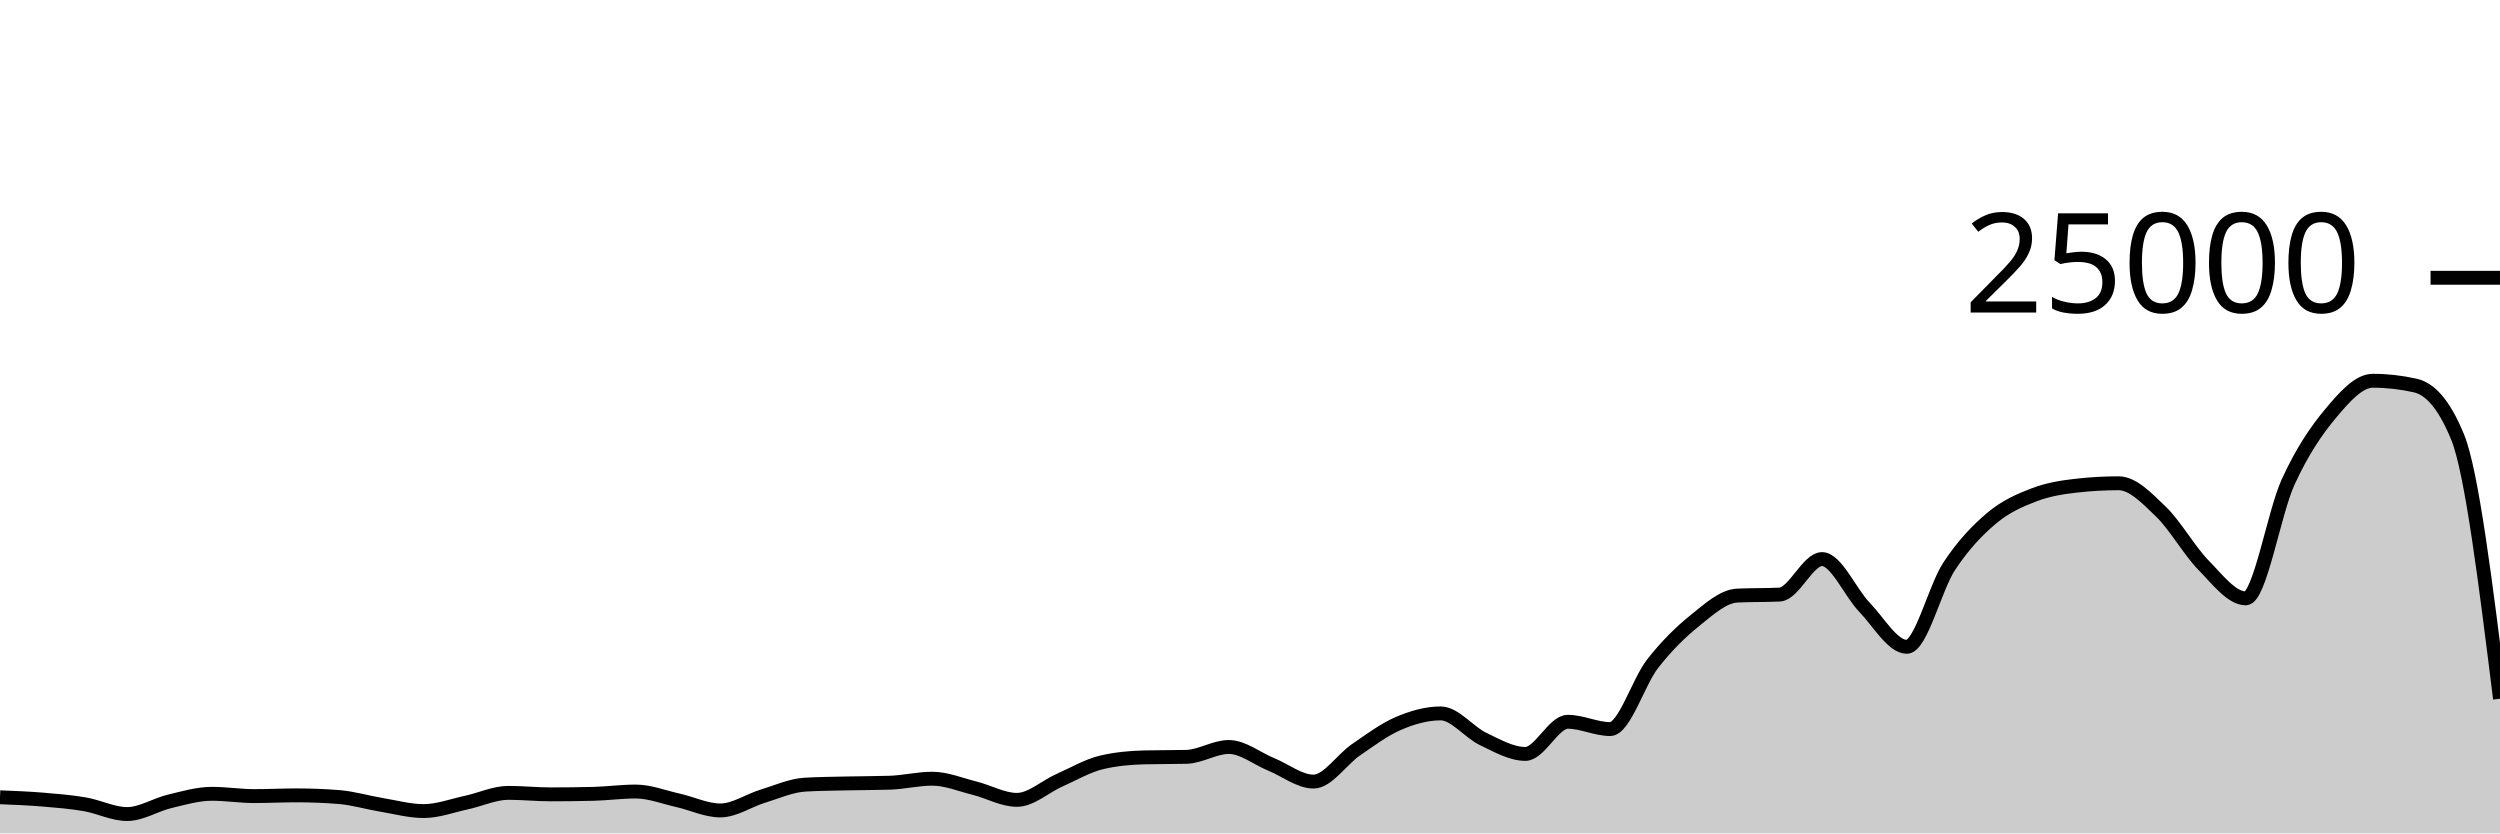
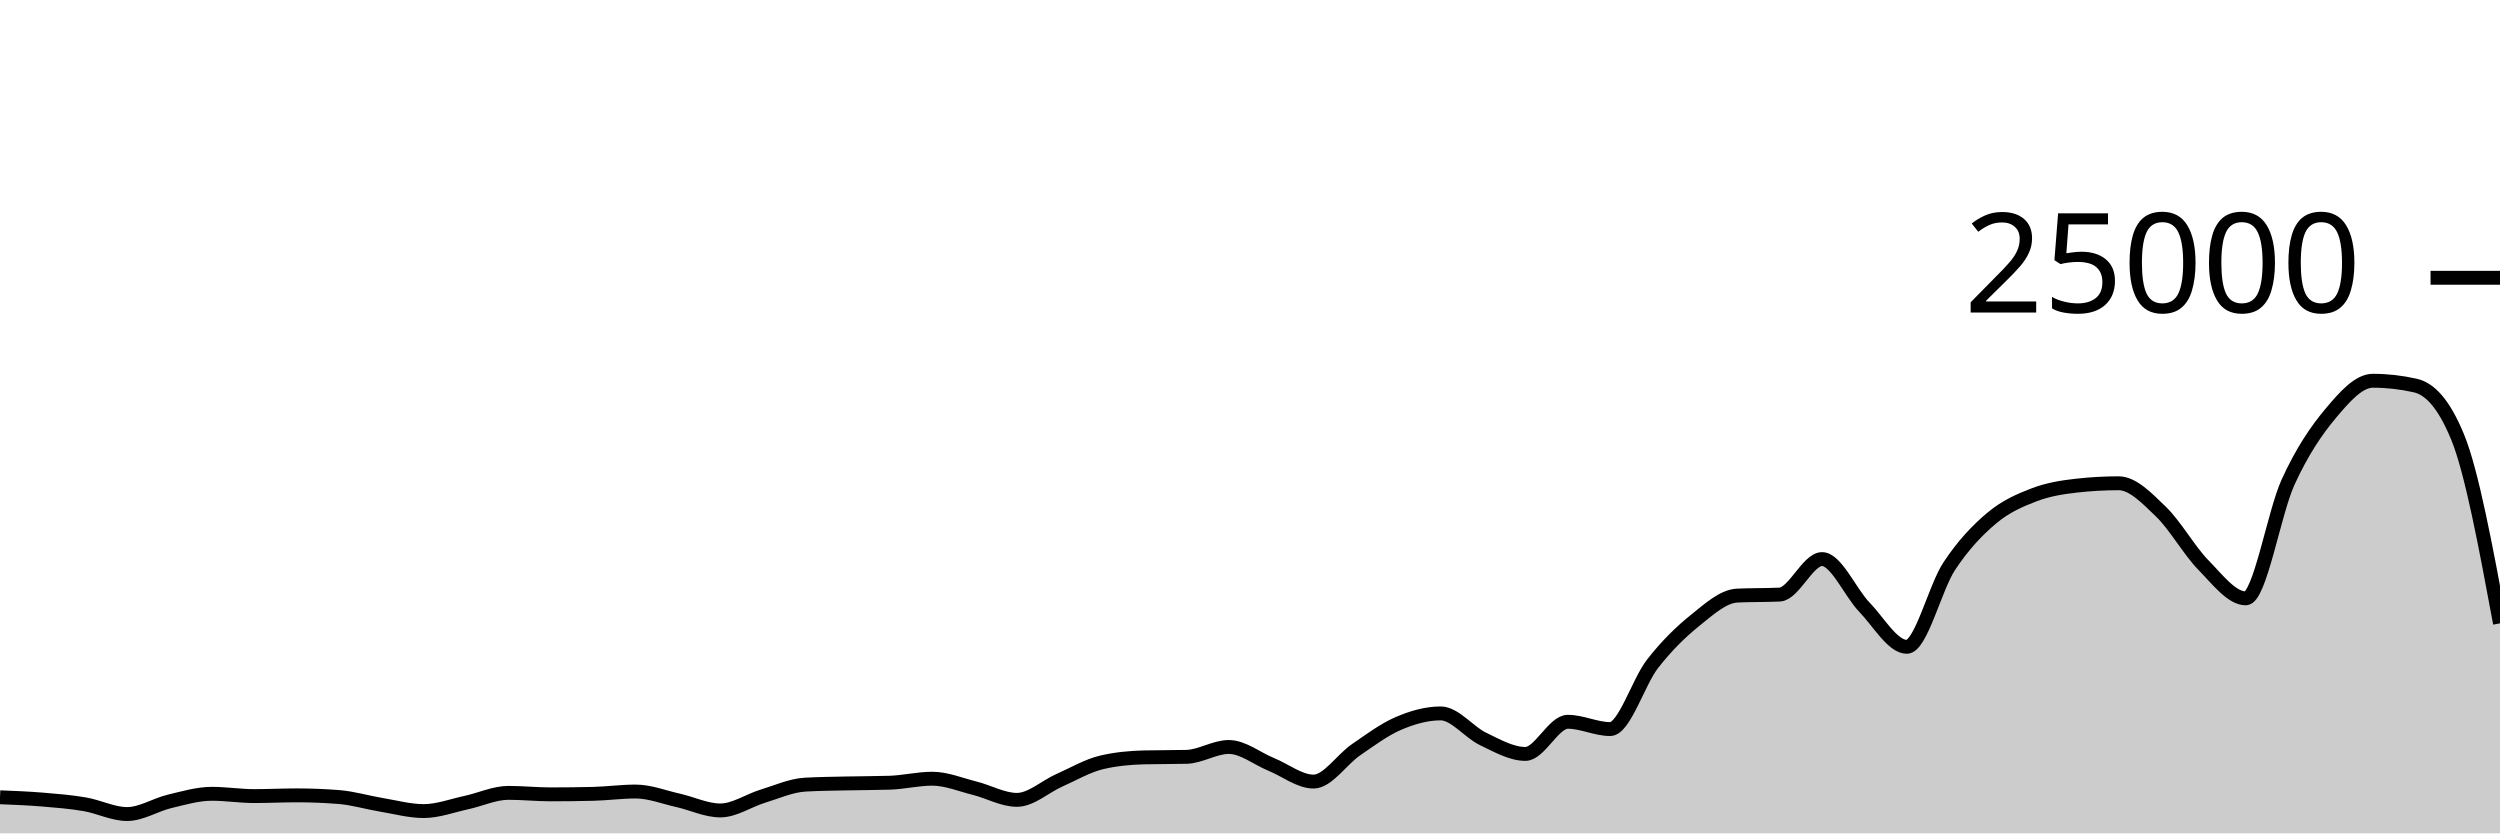
<svg xmlns="http://www.w3.org/2000/svg" viewBox="0 0 180 60">
  <g transform="translate(0,20)">
-     <path class="area" fill="rgba(0, 0, 0, 0.2)" d="M0,37.403C1.017,37.444,2.034,37.484,3.051,37.568C4.068,37.652,5.085,37.733,6.102,37.907C7.119,38.081,8.136,38.611,9.153,38.611C10.169,38.611,11.186,37.944,12.203,37.701C13.22,37.458,14.237,37.154,15.254,37.154C16.271,37.154,17.288,37.318,18.305,37.318C19.322,37.318,20.339,37.266,21.356,37.266C22.373,37.266,23.39,37.306,24.407,37.387C25.424,37.468,26.441,37.779,27.458,37.947C28.475,38.115,29.492,38.397,30.508,38.397C31.525,38.397,32.542,38.009,33.559,37.79C34.576,37.572,35.593,37.086,36.61,37.086C37.627,37.086,38.644,37.194,39.661,37.194C40.678,37.194,41.695,37.181,42.712,37.157C43.729,37.132,44.746,36.99,45.763,36.99C46.78,36.99,47.797,37.397,48.814,37.624C49.831,37.851,50.847,38.352,51.864,38.352C52.881,38.352,53.898,37.638,54.915,37.328C55.932,37.018,56.949,36.553,57.966,36.494C58.983,36.436,60,36.43,61.017,36.406C62.034,36.383,63.051,36.389,64.068,36.355C65.085,36.321,66.102,36.067,67.119,36.067C68.136,36.067,69.153,36.495,70.169,36.749C71.186,37.003,72.203,37.59,73.22,37.59C74.237,37.59,75.254,36.633,76.271,36.182C77.288,35.732,78.305,35.129,79.322,34.89C80.339,34.651,81.356,34.557,82.373,34.531C83.39,34.506,84.407,34.518,85.424,34.493C86.441,34.467,87.458,33.782,88.475,33.782C89.492,33.782,90.508,34.62,91.525,35.035C92.542,35.45,93.559,36.274,94.576,36.274C95.593,36.274,96.61,34.684,97.627,33.987C98.644,33.29,99.661,32.528,100.678,32.091C101.695,31.654,102.712,31.365,103.729,31.365C104.746,31.365,105.763,32.717,106.78,33.203C107.797,33.689,108.814,34.282,109.831,34.282C110.847,34.282,111.864,31.968,112.881,31.968C113.898,31.968,114.915,32.493,115.932,32.493C116.949,32.493,117.966,29.096,118.983,27.794C120,26.491,121.017,25.497,122.034,24.678C123.051,23.86,124.068,22.93,125.085,22.882C126.102,22.834,127.119,22.858,128.136,22.81C129.153,22.762,130.169,20.254,131.186,20.254C132.203,20.254,133.22,22.664,134.237,23.717C135.254,24.77,136.271,26.571,137.288,26.571C138.305,26.571,139.322,22.319,140.339,20.776C141.356,19.233,142.373,18.173,143.39,17.315C144.407,16.458,145.424,16.023,146.441,15.632C147.458,15.241,148.475,15.083,149.492,14.968C150.508,14.853,151.525,14.795,152.542,14.795C153.559,14.795,154.576,15.863,155.593,16.845C156.61,17.826,157.627,19.644,158.644,20.683C159.661,21.723,160.678,23.082,161.695,23.082C162.712,23.082,163.729,16.918,164.746,14.701C165.763,12.483,166.78,10.992,167.797,9.778C168.814,8.563,169.831,7.414,170.847,7.414C171.864,7.414,172.881,7.529,173.898,7.758C174.915,7.988,175.932,8.995,176.949,11.469C177.966,13.942,178.983,22.126,180,30.309L180,40C178.983,40,177.966,40,176.949,40C175.932,40,174.915,40,173.898,40C172.881,40,171.864,40,170.847,40C169.831,40,168.814,40,167.797,40C166.78,40,165.763,40,164.746,40C163.729,40,162.712,40,161.695,40C160.678,40,159.661,40,158.644,40C157.627,40,156.61,40,155.593,40C154.576,40,153.559,40,152.542,40C151.525,40,150.508,40,149.492,40C148.475,40,147.458,40,146.441,40C145.424,40,144.407,40,143.39,40C142.373,40,141.356,40,140.339,40C139.322,40,138.305,40,137.288,40C136.271,40,135.254,40,134.237,40C133.22,40,132.203,40,131.186,40C130.169,40,129.153,40,128.136,40C127.119,40,126.102,40,125.085,40C124.068,40,123.051,40,122.034,40C121.017,40,120,40,118.983,40C117.966,40,116.949,40,115.932,40C114.915,40,113.898,40,112.881,40C111.864,40,110.847,40,109.831,40C108.814,40,107.797,40,106.78,40C105.763,40,104.746,40,103.729,40C102.712,40,101.695,40,100.678,40C99.661,40,98.644,40,97.627,40C96.61,40,95.593,40,94.576,40C93.559,40,92.542,40,91.525,40C90.508,40,89.492,40,88.475,40C87.458,40,86.441,40,85.424,40C84.407,40,83.39,40,82.373,40C81.356,40,80.339,40,79.322,40C78.305,40,77.288,40,76.271,40C75.254,40,74.237,40,73.22,40C72.203,40,71.186,40,70.169,40C69.153,40,68.136,40,67.119,40C66.102,40,65.085,40,64.068,40C63.051,40,62.034,40,61.017,40C60,40,58.983,40,57.966,40C56.949,40,55.932,40,54.915,40C53.898,40,52.881,40,51.864,40C50.847,40,49.831,40,48.814,40C47.797,40,46.78,40,45.763,40C44.746,40,43.729,40,42.712,40C41.695,40,40.678,40,39.661,40C38.644,40,37.627,40,36.61,40C35.593,40,34.576,40,33.559,40C32.542,40,31.525,40,30.508,40C29.492,40,28.475,40,27.458,40C26.441,40,25.424,40,24.407,40C23.39,40,22.373,40,21.356,40C20.339,40,19.322,40,18.305,40C17.288,40,16.271,40,15.254,40C14.237,40,13.22,40,12.203,40C11.186,40,10.169,40,9.153,40C8.136,40,7.119,40,6.102,40C5.085,40,4.068,40,3.051,40C2.034,40,1.017,40,0,40Z" />
-     <path class="line" stroke="black" fill="none" d="M0,37.403C1.017,37.444,2.034,37.484,3.051,37.568C4.068,37.652,5.085,37.733,6.102,37.907C7.119,38.081,8.136,38.611,9.153,38.611C10.169,38.611,11.186,37.944,12.203,37.701C13.22,37.458,14.237,37.154,15.254,37.154C16.271,37.154,17.288,37.318,18.305,37.318C19.322,37.318,20.339,37.266,21.356,37.266C22.373,37.266,23.39,37.306,24.407,37.387C25.424,37.468,26.441,37.779,27.458,37.947C28.475,38.115,29.492,38.397,30.508,38.397C31.525,38.397,32.542,38.009,33.559,37.79C34.576,37.572,35.593,37.086,36.61,37.086C37.627,37.086,38.644,37.194,39.661,37.194C40.678,37.194,41.695,37.181,42.712,37.157C43.729,37.132,44.746,36.99,45.763,36.99C46.78,36.99,47.797,37.397,48.814,37.624C49.831,37.851,50.847,38.352,51.864,38.352C52.881,38.352,53.898,37.638,54.915,37.328C55.932,37.018,56.949,36.553,57.966,36.494C58.983,36.436,60,36.43,61.017,36.406C62.034,36.383,63.051,36.389,64.068,36.355C65.085,36.321,66.102,36.067,67.119,36.067C68.136,36.067,69.153,36.495,70.169,36.749C71.186,37.003,72.203,37.59,73.22,37.59C74.237,37.59,75.254,36.633,76.271,36.182C77.288,35.732,78.305,35.129,79.322,34.89C80.339,34.651,81.356,34.557,82.373,34.531C83.39,34.506,84.407,34.518,85.424,34.493C86.441,34.467,87.458,33.782,88.475,33.782C89.492,33.782,90.508,34.62,91.525,35.035C92.542,35.45,93.559,36.274,94.576,36.274C95.593,36.274,96.61,34.684,97.627,33.987C98.644,33.29,99.661,32.528,100.678,32.091C101.695,31.654,102.712,31.365,103.729,31.365C104.746,31.365,105.763,32.717,106.78,33.203C107.797,33.689,108.814,34.282,109.831,34.282C110.847,34.282,111.864,31.968,112.881,31.968C113.898,31.968,114.915,32.493,115.932,32.493C116.949,32.493,117.966,29.096,118.983,27.794C120,26.491,121.017,25.497,122.034,24.678C123.051,23.86,124.068,22.93,125.085,22.882C126.102,22.834,127.119,22.858,128.136,22.81C129.153,22.762,130.169,20.254,131.186,20.254C132.203,20.254,133.22,22.664,134.237,23.717C135.254,24.77,136.271,26.571,137.288,26.571C138.305,26.571,139.322,22.319,140.339,20.776C141.356,19.233,142.373,18.173,143.39,17.315C144.407,16.458,145.424,16.023,146.441,15.632C147.458,15.241,148.475,15.083,149.492,14.968C150.508,14.853,151.525,14.795,152.542,14.795C153.559,14.795,154.576,15.863,155.593,16.845C156.61,17.826,157.627,19.644,158.644,20.683C159.661,21.723,160.678,23.082,161.695,23.082C162.712,23.082,163.729,16.918,164.746,14.701C165.763,12.483,166.78,10.992,167.797,9.778C168.814,8.563,169.831,7.414,170.847,7.414C171.864,7.414,172.881,7.529,173.898,7.758C174.915,7.988,175.932,8.995,176.949,11.469C177.966,13.942,178.983,22.126,180,30.309" />
+     <path class="area" fill="rgba(0, 0, 0, 0.2)" d="M0,37.403C1.017,37.444,2.034,37.484,3.051,37.568C4.068,37.652,5.085,37.733,6.102,37.907C7.119,38.081,8.136,38.611,9.153,38.611C10.169,38.611,11.186,37.944,12.203,37.701C13.22,37.458,14.237,37.154,15.254,37.154C16.271,37.154,17.288,37.318,18.305,37.318C19.322,37.318,20.339,37.266,21.356,37.266C22.373,37.266,23.39,37.306,24.407,37.387C25.424,37.468,26.441,37.779,27.458,37.947C28.475,38.115,29.492,38.397,30.508,38.397C31.525,38.397,32.542,38.009,33.559,37.79C34.576,37.572,35.593,37.086,36.61,37.086C37.627,37.086,38.644,37.194,39.661,37.194C40.678,37.194,41.695,37.181,42.712,37.157C43.729,37.132,44.746,36.99,45.763,36.99C46.78,36.99,47.797,37.397,48.814,37.624C49.831,37.851,50.847,38.352,51.864,38.352C52.881,38.352,53.898,37.638,54.915,37.328C55.932,37.018,56.949,36.553,57.966,36.494C58.983,36.436,60,36.43,61.017,36.406C62.034,36.383,63.051,36.389,64.068,36.355C65.085,36.321,66.102,36.067,67.119,36.067C68.136,36.067,69.153,36.495,70.169,36.749C71.186,37.003,72.203,37.59,73.22,37.59C74.237,37.59,75.254,36.633,76.271,36.182C77.288,35.732,78.305,35.129,79.322,34.89C80.339,34.651,81.356,34.557,82.373,34.531C83.39,34.506,84.407,34.518,85.424,34.493C86.441,34.467,87.458,33.782,88.475,33.782C89.492,33.782,90.508,34.62,91.525,35.035C92.542,35.45,93.559,36.274,94.576,36.274C95.593,36.274,96.61,34.684,97.627,33.987C98.644,33.29,99.661,32.528,100.678,32.091C101.695,31.654,102.712,31.365,103.729,31.365C104.746,31.365,105.763,32.717,106.78,33.203C107.797,33.689,108.814,34.282,109.831,34.282C110.847,34.282,111.864,31.968,112.881,31.968C113.898,31.968,114.915,32.493,115.932,32.493C116.949,32.493,117.966,29.096,118.983,27.794C120,26.491,121.017,25.497,122.034,24.678C123.051,23.86,124.068,22.93,125.085,22.882C126.102,22.834,127.119,22.858,128.136,22.81C129.153,22.762,130.169,20.254,131.186,20.254C132.203,20.254,133.22,22.664,134.237,23.717C135.254,24.77,136.271,26.571,137.288,26.571C138.305,26.571,139.322,22.319,140.339,20.776C141.356,19.233,142.373,18.173,143.39,17.315C144.407,16.458,145.424,16.023,146.441,15.632C147.458,15.241,148.475,15.083,149.492,14.968C150.508,14.853,151.525,14.795,152.542,14.795C153.559,14.795,154.576,15.863,155.593,16.845C156.61,17.826,157.627,19.644,158.644,20.683C159.661,21.723,160.678,23.082,161.695,23.082C162.712,23.082,163.729,16.918,164.746,14.701C165.763,12.483,166.78,10.992,167.797,9.778C168.814,8.563,169.831,7.414,170.847,7.414C171.864,7.414,172.881,7.529,173.898,7.758C174.915,7.988,175.932,8.995,176.949,11.469C177.966,13.942,178.983,19.412,180,24.882L180,40C178.983,40,177.966,40,176.949,40C175.932,40,174.915,40,173.898,40C172.881,40,171.864,40,170.847,40C169.831,40,168.814,40,167.797,40C166.78,40,165.763,40,164.746,40C163.729,40,162.712,40,161.695,40C160.678,40,159.661,40,158.644,40C157.627,40,156.61,40,155.593,40C154.576,40,153.559,40,152.542,40C151.525,40,150.508,40,149.492,40C148.475,40,147.458,40,146.441,40C145.424,40,144.407,40,143.39,40C142.373,40,141.356,40,140.339,40C139.322,40,138.305,40,137.288,40C136.271,40,135.254,40,134.237,40C133.22,40,132.203,40,131.186,40C130.169,40,129.153,40,128.136,40C127.119,40,126.102,40,125.085,40C124.068,40,123.051,40,122.034,40C121.017,40,120,40,118.983,40C117.966,40,116.949,40,115.932,40C114.915,40,113.898,40,112.881,40C111.864,40,110.847,40,109.831,40C108.814,40,107.797,40,106.78,40C105.763,40,104.746,40,103.729,40C102.712,40,101.695,40,100.678,40C99.661,40,98.644,40,97.627,40C96.61,40,95.593,40,94.576,40C93.559,40,92.542,40,91.525,40C90.508,40,89.492,40,88.475,40C87.458,40,86.441,40,85.424,40C84.407,40,83.39,40,82.373,40C81.356,40,80.339,40,79.322,40C78.305,40,77.288,40,76.271,40C75.254,40,74.237,40,73.22,40C72.203,40,71.186,40,70.169,40C69.153,40,68.136,40,67.119,40C66.102,40,65.085,40,64.068,40C63.051,40,62.034,40,61.017,40C60,40,58.983,40,57.966,40C56.949,40,55.932,40,54.915,40C53.898,40,52.881,40,51.864,40C50.847,40,49.831,40,48.814,40C47.797,40,46.78,40,45.763,40C44.746,40,43.729,40,42.712,40C41.695,40,40.678,40,39.661,40C38.644,40,37.627,40,36.61,40C35.593,40,34.576,40,33.559,40C32.542,40,31.525,40,30.508,40C29.492,40,28.475,40,27.458,40C26.441,40,25.424,40,24.407,40C23.39,40,22.373,40,21.356,40C20.339,40,19.322,40,18.305,40C17.288,40,16.271,40,15.254,40C14.237,40,13.22,40,12.203,40C11.186,40,10.169,40,9.153,40C8.136,40,7.119,40,6.102,40C5.085,40,4.068,40,3.051,40C2.034,40,1.017,40,0,40Z" />
+     <path class="line" stroke="black" fill="none" d="M0,37.403C1.017,37.444,2.034,37.484,3.051,37.568C4.068,37.652,5.085,37.733,6.102,37.907C7.119,38.081,8.136,38.611,9.153,38.611C10.169,38.611,11.186,37.944,12.203,37.701C13.22,37.458,14.237,37.154,15.254,37.154C16.271,37.154,17.288,37.318,18.305,37.318C19.322,37.318,20.339,37.266,21.356,37.266C22.373,37.266,23.39,37.306,24.407,37.387C25.424,37.468,26.441,37.779,27.458,37.947C28.475,38.115,29.492,38.397,30.508,38.397C31.525,38.397,32.542,38.009,33.559,37.79C34.576,37.572,35.593,37.086,36.61,37.086C37.627,37.086,38.644,37.194,39.661,37.194C40.678,37.194,41.695,37.181,42.712,37.157C43.729,37.132,44.746,36.99,45.763,36.99C46.78,36.99,47.797,37.397,48.814,37.624C49.831,37.851,50.847,38.352,51.864,38.352C52.881,38.352,53.898,37.638,54.915,37.328C55.932,37.018,56.949,36.553,57.966,36.494C58.983,36.436,60,36.43,61.017,36.406C62.034,36.383,63.051,36.389,64.068,36.355C65.085,36.321,66.102,36.067,67.119,36.067C68.136,36.067,69.153,36.495,70.169,36.749C71.186,37.003,72.203,37.59,73.22,37.59C74.237,37.59,75.254,36.633,76.271,36.182C77.288,35.732,78.305,35.129,79.322,34.89C80.339,34.651,81.356,34.557,82.373,34.531C83.39,34.506,84.407,34.518,85.424,34.493C86.441,34.467,87.458,33.782,88.475,33.782C89.492,33.782,90.508,34.62,91.525,35.035C92.542,35.45,93.559,36.274,94.576,36.274C95.593,36.274,96.61,34.684,97.627,33.987C98.644,33.29,99.661,32.528,100.678,32.091C101.695,31.654,102.712,31.365,103.729,31.365C104.746,31.365,105.763,32.717,106.78,33.203C107.797,33.689,108.814,34.282,109.831,34.282C110.847,34.282,111.864,31.968,112.881,31.968C113.898,31.968,114.915,32.493,115.932,32.493C116.949,32.493,117.966,29.096,118.983,27.794C120,26.491,121.017,25.497,122.034,24.678C123.051,23.86,124.068,22.93,125.085,22.882C126.102,22.834,127.119,22.858,128.136,22.81C129.153,22.762,130.169,20.254,131.186,20.254C132.203,20.254,133.22,22.664,134.237,23.717C135.254,24.77,136.271,26.571,137.288,26.571C138.305,26.571,139.322,22.319,140.339,20.776C141.356,19.233,142.373,18.173,143.39,17.315C144.407,16.458,145.424,16.023,146.441,15.632C147.458,15.241,148.475,15.083,149.492,14.968C150.508,14.853,151.525,14.795,152.542,14.795C153.559,14.795,154.576,15.863,155.593,16.845C156.61,17.826,157.627,19.644,158.644,20.683C159.661,21.723,160.678,23.082,161.695,23.082C162.712,23.082,163.729,16.918,164.746,14.701C165.763,12.483,166.78,10.992,167.797,9.778C168.814,8.563,169.831,7.414,170.847,7.414C171.864,7.414,172.881,7.529,173.898,7.758C174.915,7.988,175.932,8.995,176.949,11.469C177.966,13.942,178.983,19.412,180,24.882" />
    <path class="axis-ceiling" stroke-width="1" stroke="black" fill="none" d="M175,0L180,0" />
    <text class="axis-ceiling-label" font-family="sans-serif" text-anchor="end" font-size="10px" x="170" y="2.5">25000</text>
  </g>
</svg>
